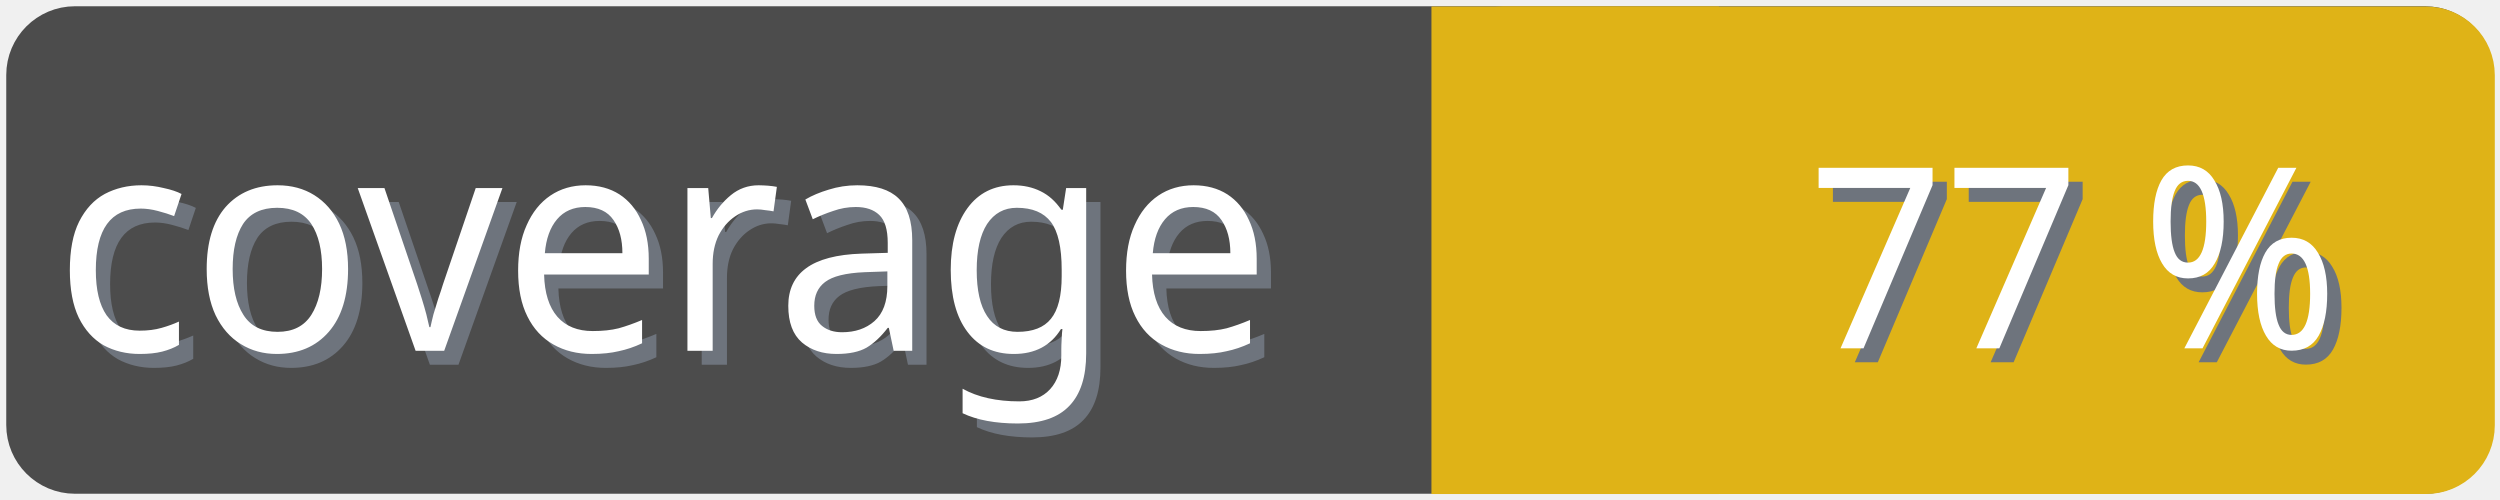
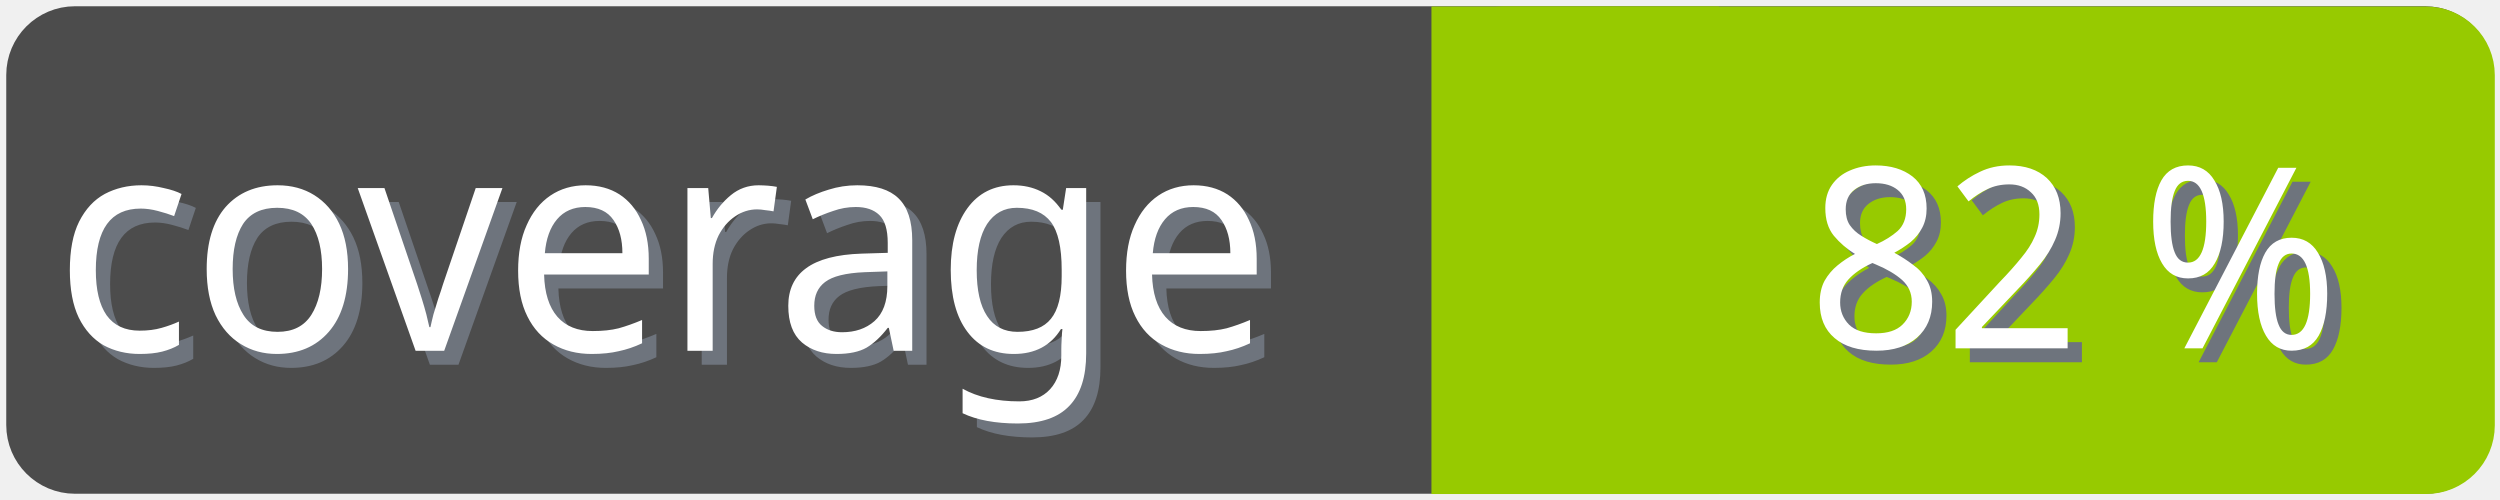
<svg xmlns="http://www.w3.org/2000/svg" width="100" height="20">
  <g>
    <rect fill="none" id="canvas_background" height="22" width="102" y="-1" x="-1" />
  </g>
  <g>
    <rect rx="2" id="svg_1" height="18" width="98" y="1" x="1" stroke-width="1.5" stroke="#4c4c4c" fill="#4c4c4c" />
    <text transform="matrix(0.95, 0, 0, 1.01133, 0.0809801, -0.0237383)" font-weight="normal" xml:space="preserve" text-anchor="start" font-family="'Trebuchet MS', Gadget, sans-serif" font-size="12" id="svg_8" y="14.45" x="2.8" stroke-width="0" stroke="#4c4c4c" fill="#6e747d">coverage</text>
    <text transform="matrix(0.95, 0, 0, 1.01133, 0.0809801, -0.0237383)" font-weight="normal" xml:space="preserve" text-anchor="start" font-family="'Trebuchet MS', Gadget, sans-serif" font-size="12" id="svg_3" y="13.9" x="2.2" stroke-width="0" stroke="#4c4c4c" fill="#ffffff">coverage</text>
-     <rect rx="2" id="svg_5" height="18" width="40.905" y="1.011" x="58.137" stroke-width="1.5" stroke="#dfb317" fill="#dfb317" />
-     <rect id="svg_7" height="18" width="10" y="1.011" x="58.008" stroke-width="1.5" stroke="#dfb317" fill="#dfb317" />
-     <text transform="matrix(0.95, 0, 0, 1.01133, 0.0809801, -0.0237383)" font-weight="normal" xml:space="preserve" text-anchor="end" font-family="'Trebuchet MS', Gadget, sans-serif" font-size="10" id="svg_10" y="14.35" x="99" stroke-width="0" stroke="#4c4c4c" fill="#6e747d">77 %</text>
-     <text transform="matrix(0.95, 0, 0, 1.01133, 0.0809801, -0.0237383)" font-weight="normal" xml:space="preserve" text-anchor="end" font-family="'Trebuchet MS', Gadget, sans-serif" font-size="10" id="svg_9" y="13.8" x="98.4" stroke-width="0" stroke="#4c4c4c" fill="#ffffff">77 %</text>
+     <rect rx="2" id="svg_5" height="18" width="40.905" y="1.011" x="58.137" stroke-width="1.5" stroke="#97ca00" fill="#97ca00" />
+     <rect id="svg_7" height="18" width="10" y="1.011" x="58.008" stroke-width="1.5" stroke="#97ca00" fill="#97ca00" />
+     <text transform="matrix(0.95, 0, 0, 1.01133, 0.0809801, -0.0237383)" font-weight="normal" xml:space="preserve" text-anchor="end" font-family="'Trebuchet MS', Gadget, sans-serif" font-size="10" id="svg_10" y="14.35" x="99" stroke-width="0" stroke="#4c4c4c" fill="#6e747d">82 %</text>
+     <text transform="matrix(0.95, 0, 0, 1.01133, 0.0809801, -0.0237383)" font-weight="normal" xml:space="preserve" text-anchor="end" font-family="'Trebuchet MS', Gadget, sans-serif" font-size="10" id="svg_9" y="13.8" x="98.4" stroke-width="0" stroke="#4c4c4c" fill="#ffffff">82 %</text>
  </g>
</svg>
